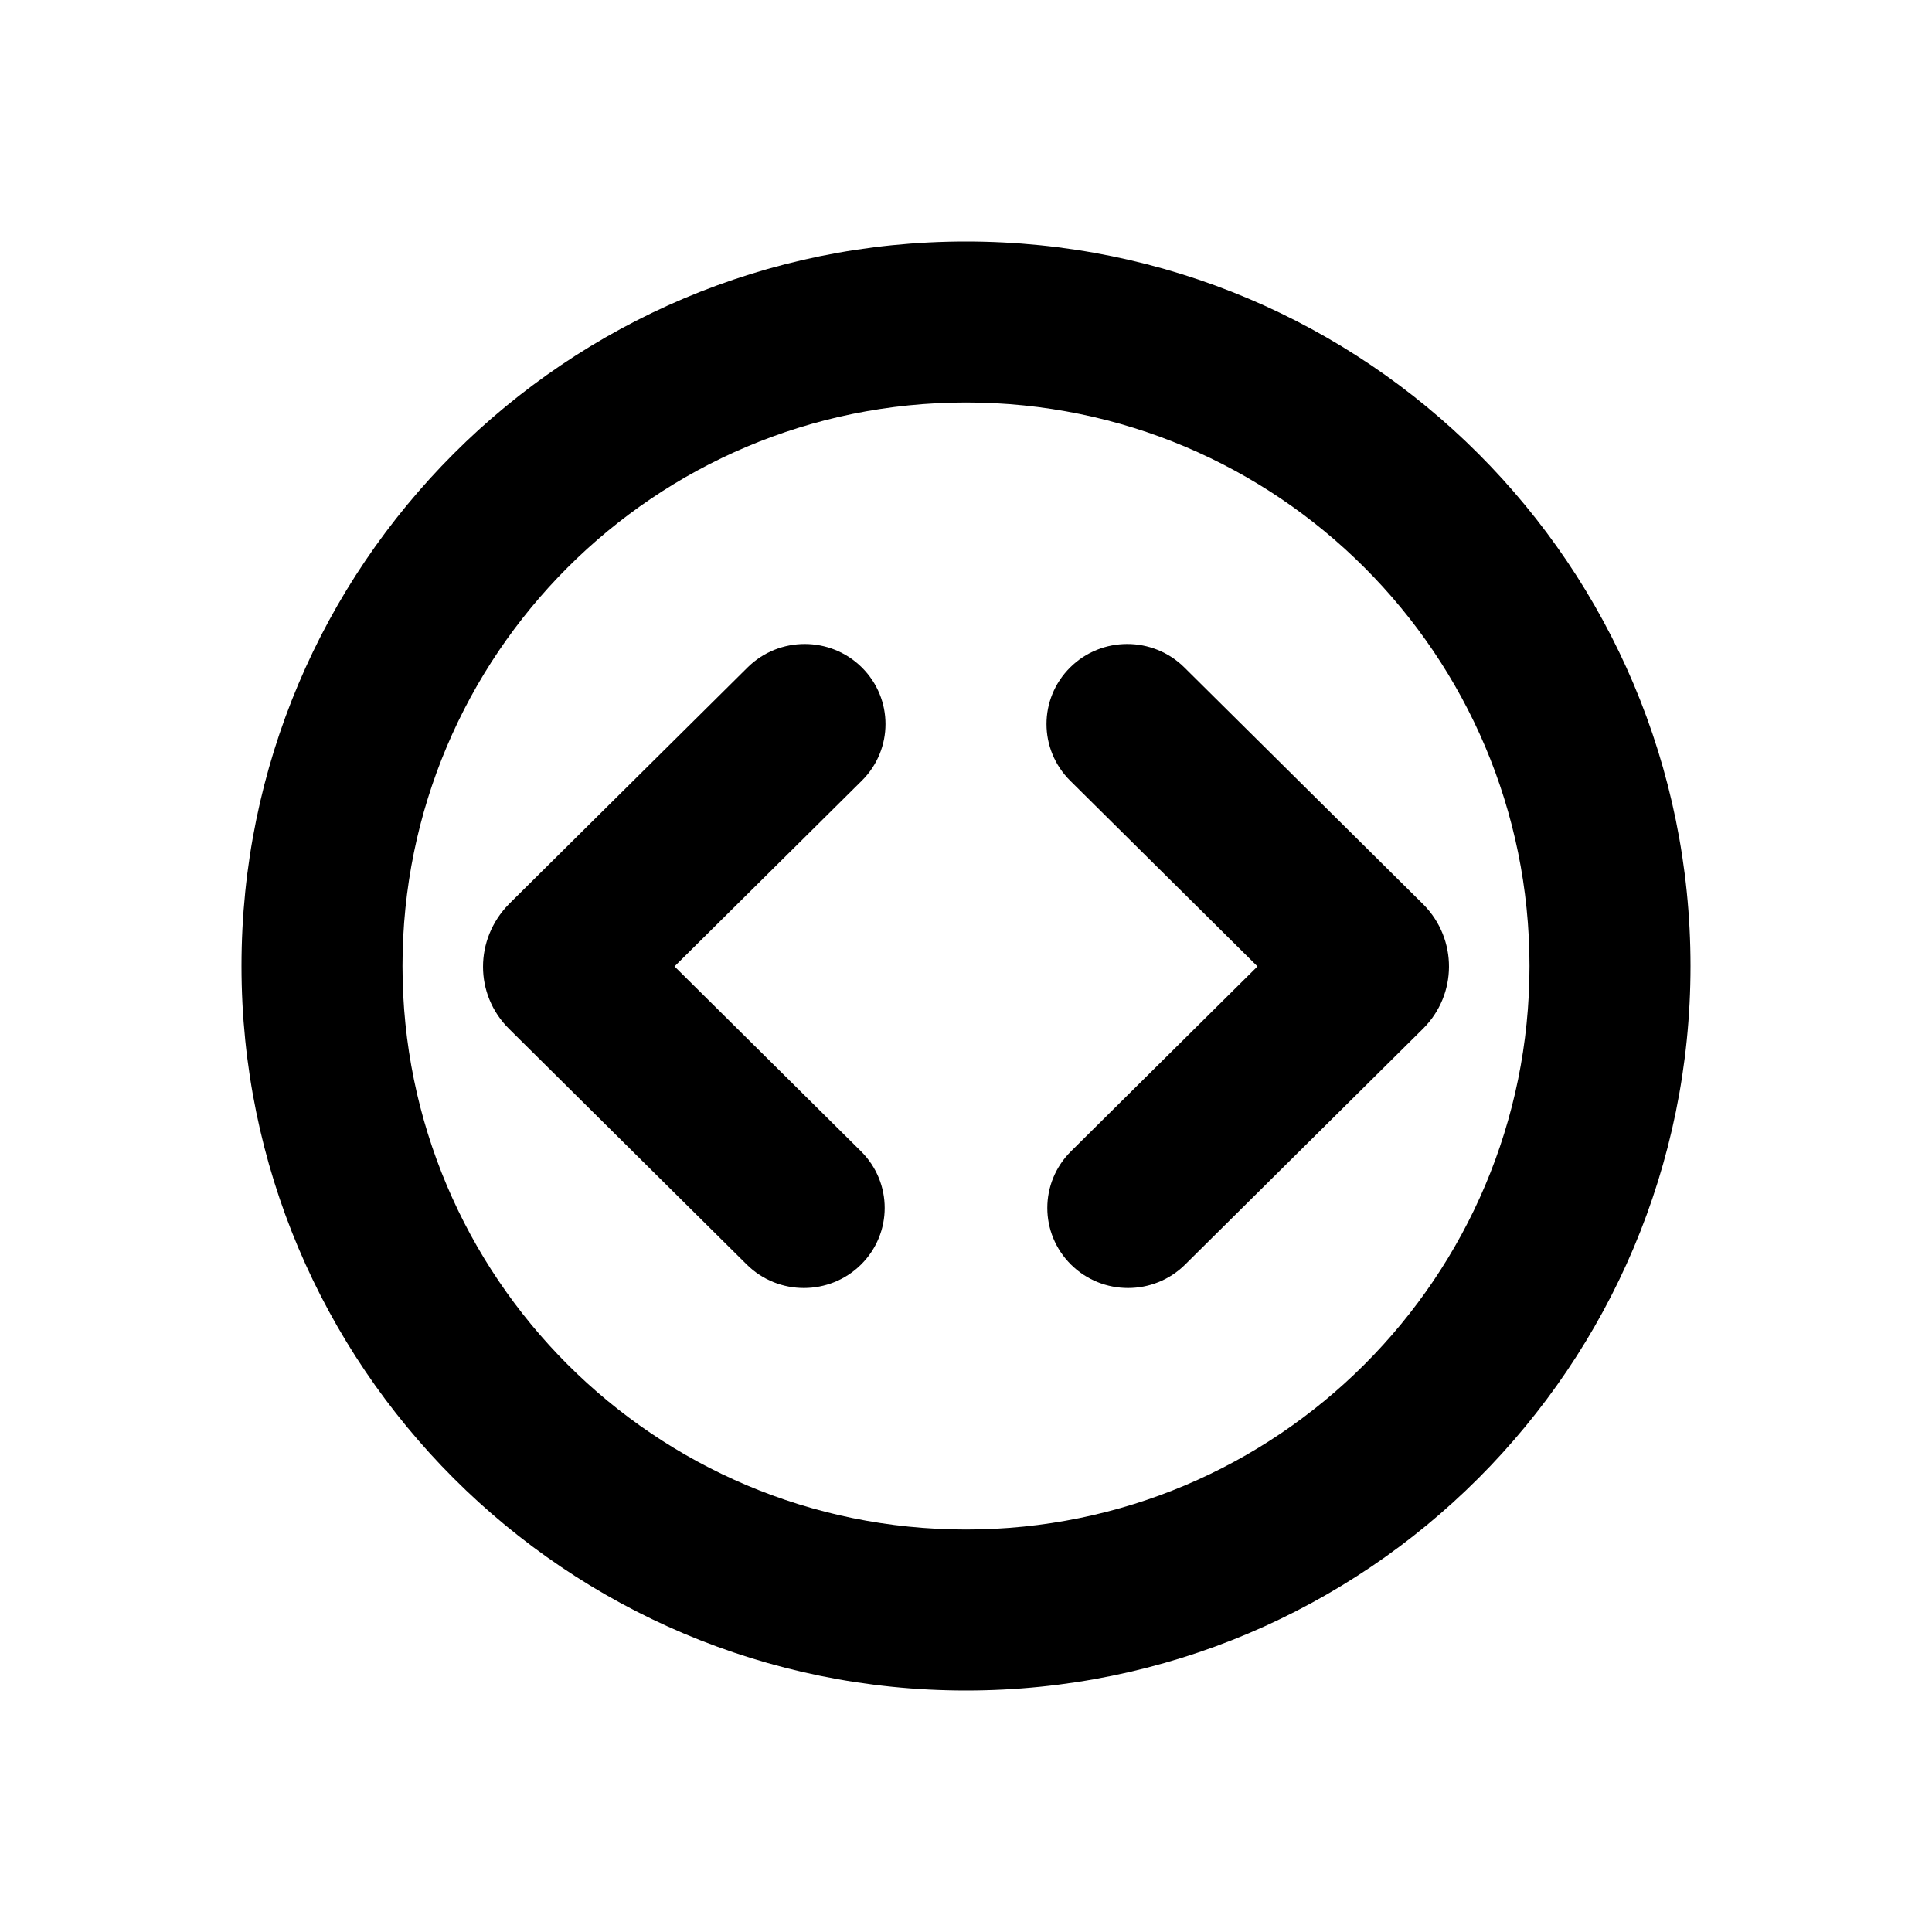
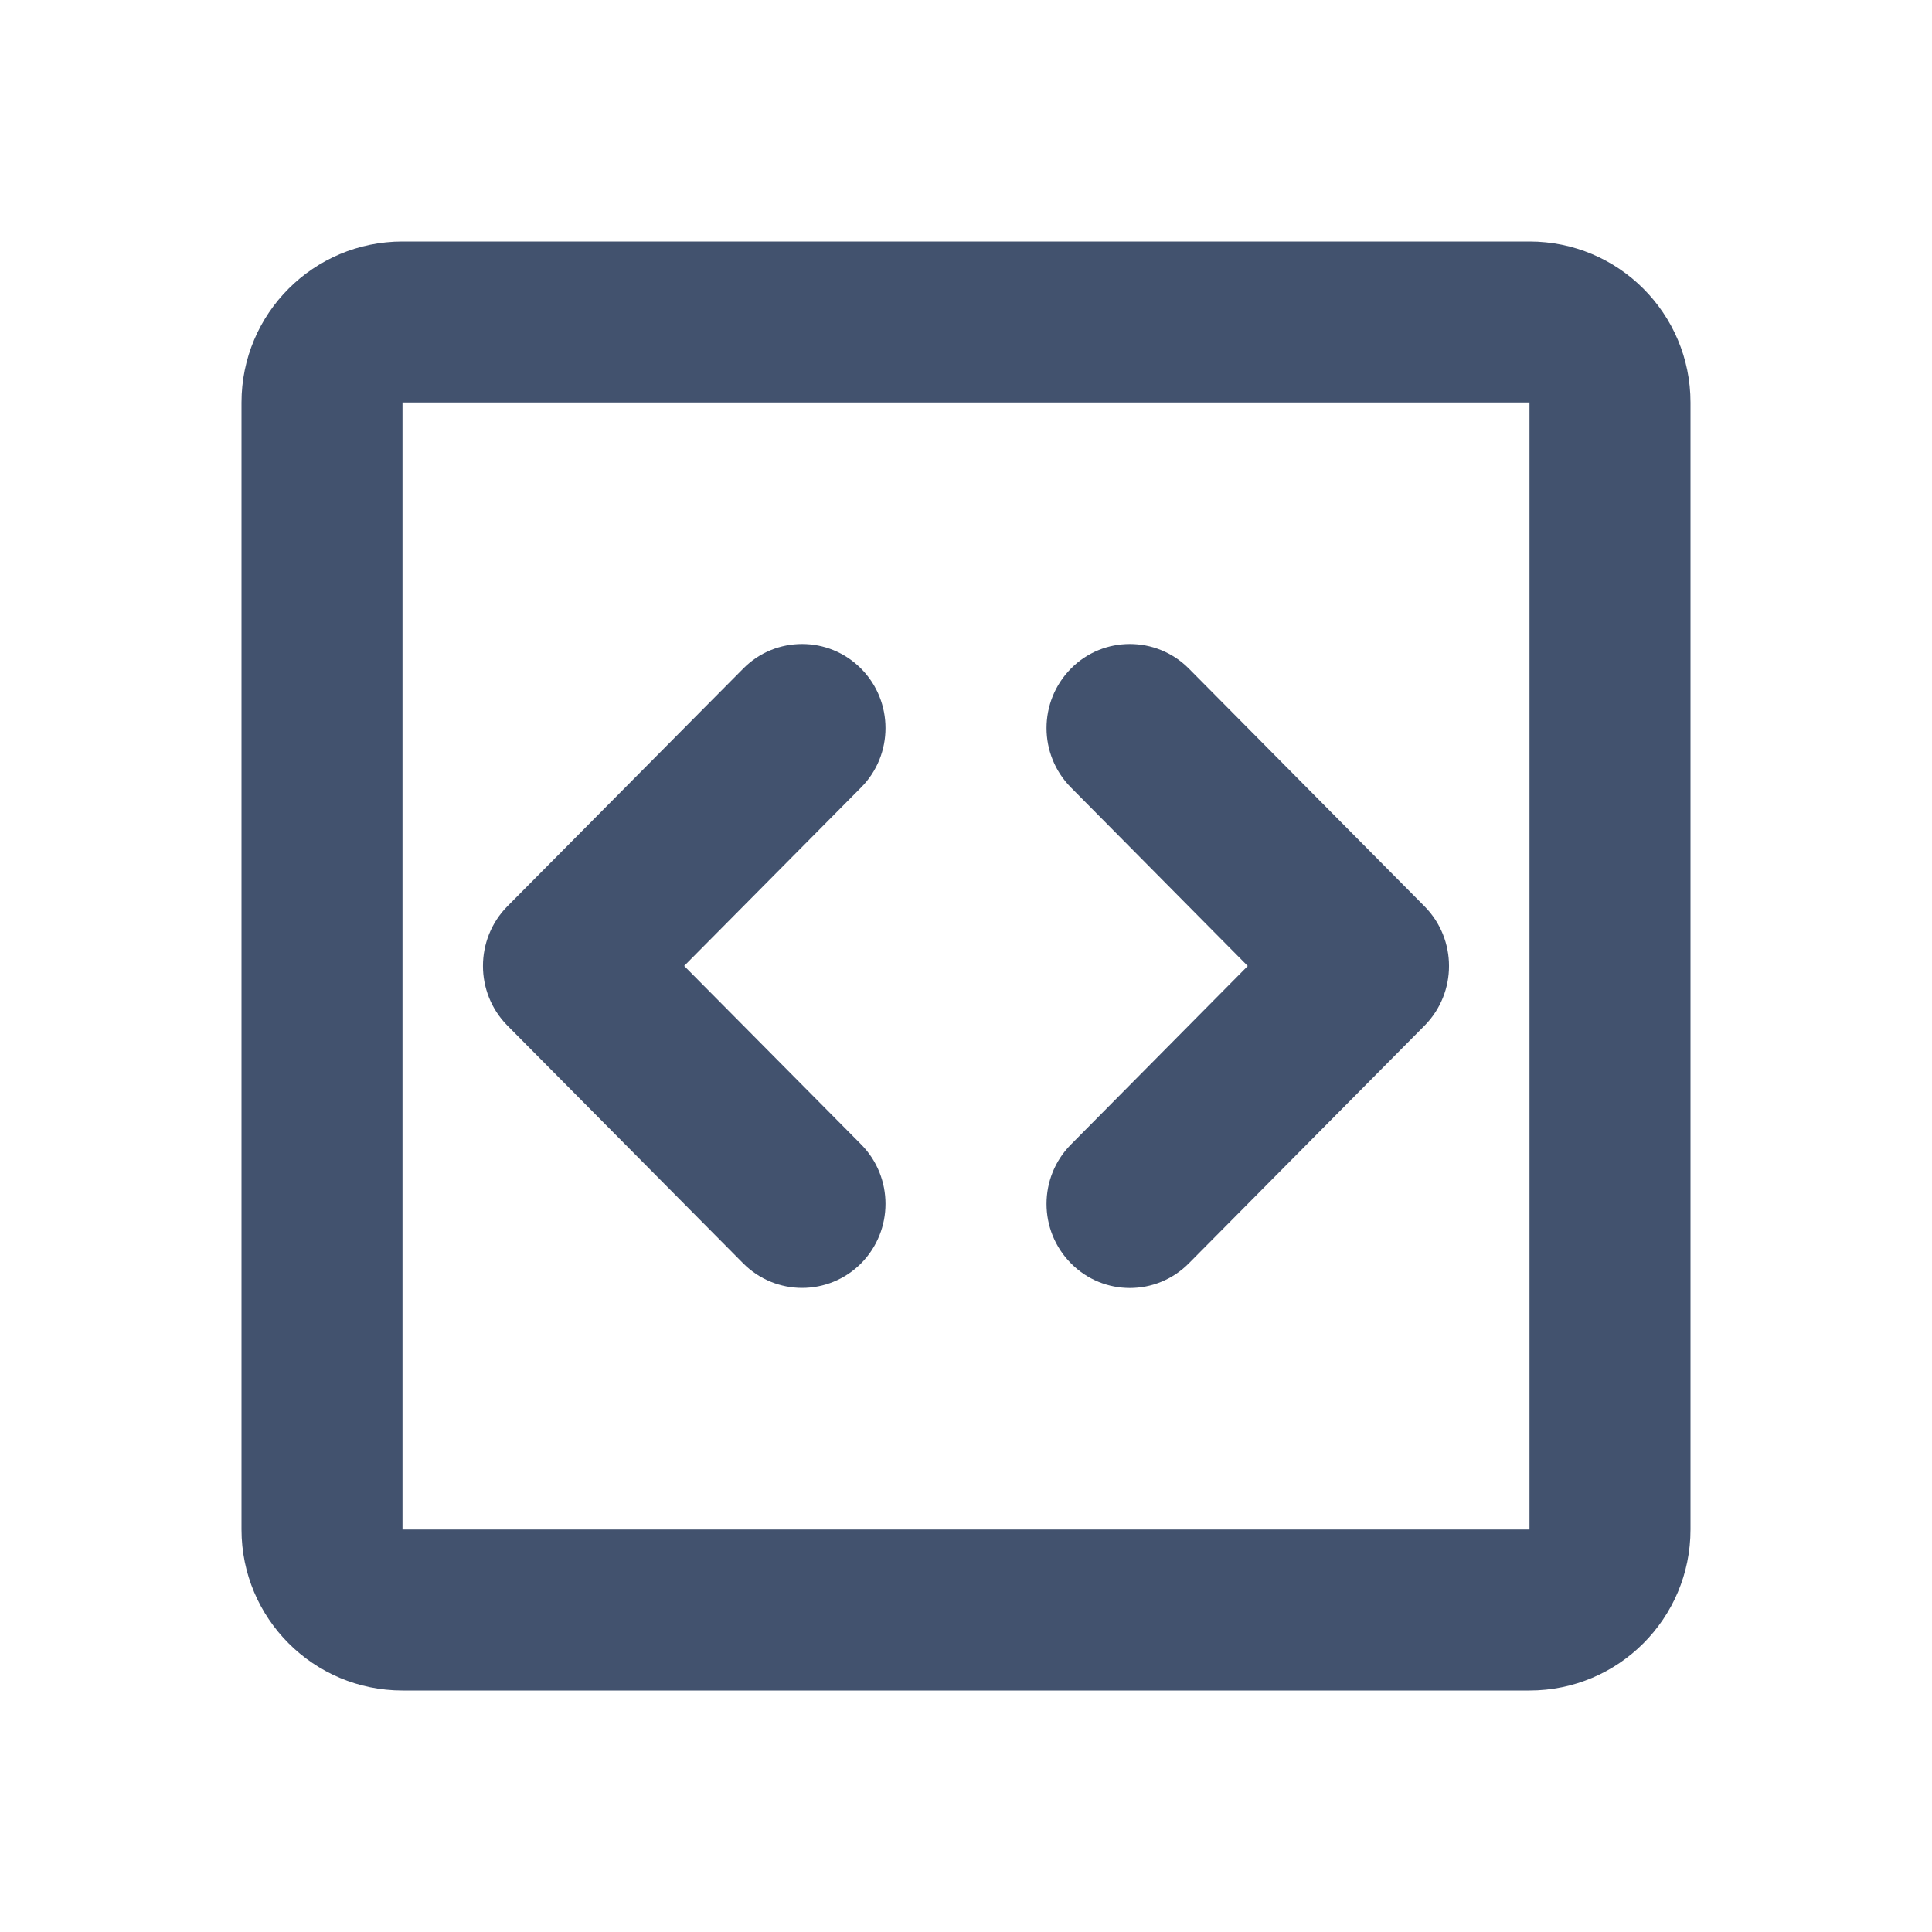
<svg xmlns="http://www.w3.org/2000/svg" width="24px" height="24px" viewBox="0 0 24 24" version="1.1">
  <defs />
-   <g id="Bitbucket" stroke="none" stroke-width="1" fill-rule="evenodd">
-     <g id="bitbucket/repos" fill-rule="nonzero" fill="currentColor">
-       <g id="repos">
-         <path d="M12,19 C15.866,19 19,15.866 19,12 C19,8.134 15.866,5 12,5 C8.134,5 5,8.134 5,12 C5,15.866 8.134,19 12,19 Z M12,21 C7.029,21 3,16.971 3,12 C3,7.029 7.029,3 12,3 C16.971,3 21,7.029 21,12 C21,16.971 16.971,21 12,21 Z" id="Oval-2" />
-         <path d="M13.304,14.302 C12.912,14.691 12.912,15.32 13.304,15.709 C13.695,16.097 14.331,16.097 14.722,15.709 L17.677,12.779 C18.106,12.353 18.106,11.668 17.686,11.24 L14.712,8.291 C14.32,7.903 13.685,7.903 13.294,8.291 C12.902,8.68 12.902,9.309 13.294,9.698 L15.621,12.005 L13.304,14.302 Z" id="Stroke-1" />
-         <path d="M10.706,9.698 C11.098,9.309 11.098,8.68 10.706,8.291 C10.314,7.903 9.679,7.903 9.287,8.291 L6.322,11.231 C5.893,11.668 5.893,12.353 6.322,12.779 L9.277,15.709 C9.669,16.097 10.304,16.097 10.696,15.709 C11.088,15.32 11.088,14.691 10.696,14.302 L8.379,12.005 L10.706,9.698 Z" id="Stroke-3" />
-       </g>
+   <g id="Bitbucket" stroke="none" stroke-width="1" fill="none" fill-rule="evenodd">
+     <g id="bitbucket/repos" fill="#42526E">
+       <path d="M5,5 L5,19 L19,19 L19,5 L5,5 Z M5,3 L19,3 C20.105,3 21,3.895 21,5 L21,19 C21,20.105 20.105,21 19,21 L5,21 C3.895,21 3,20.105 3,19 L3,5 C3,3.895 3.895,3 5,3 Z" id="Rectangle-2-Copy" fill-rule="nonzero" />
+       <path d="M9.232,8.306 L6.301,11.26 C5.899,11.669 5.899,12.33 6.301,12.738 L9.232,15.694 C9.434,15.897 9.7,15.999 9.964,15.999 C10.229,15.999 10.495,15.897 10.697,15.694 C11.101,15.285 11.101,14.624 10.697,14.216 L8.499,11.999 L10.697,9.782 C11.101,9.376 11.101,8.713 10.697,8.306 C10.493,8.101 10.229,8 9.964,8 C9.698,8 9.434,8.101 9.232,8.306 Z" id="Clip-2-Copy" />
+       <path d="M13.304,8.305 C12.899,8.714 12.899,9.375 13.304,9.783 L15.5,12 L13.304,14.217 C12.899,14.624 12.899,15.286 13.304,15.694 C13.708,16.102 14.363,16.102 14.768,15.694 L17.698,12.739 C18.101,12.33 18.101,11.67 17.698,11.261 L14.768,8.305 C14.565,8.101 14.3,8 14.035,8 C13.771,8 13.505,8.101 13.304,8.305 Z" id="Clip-2-Copy-2" />
    </g>
  </g>
</svg>
